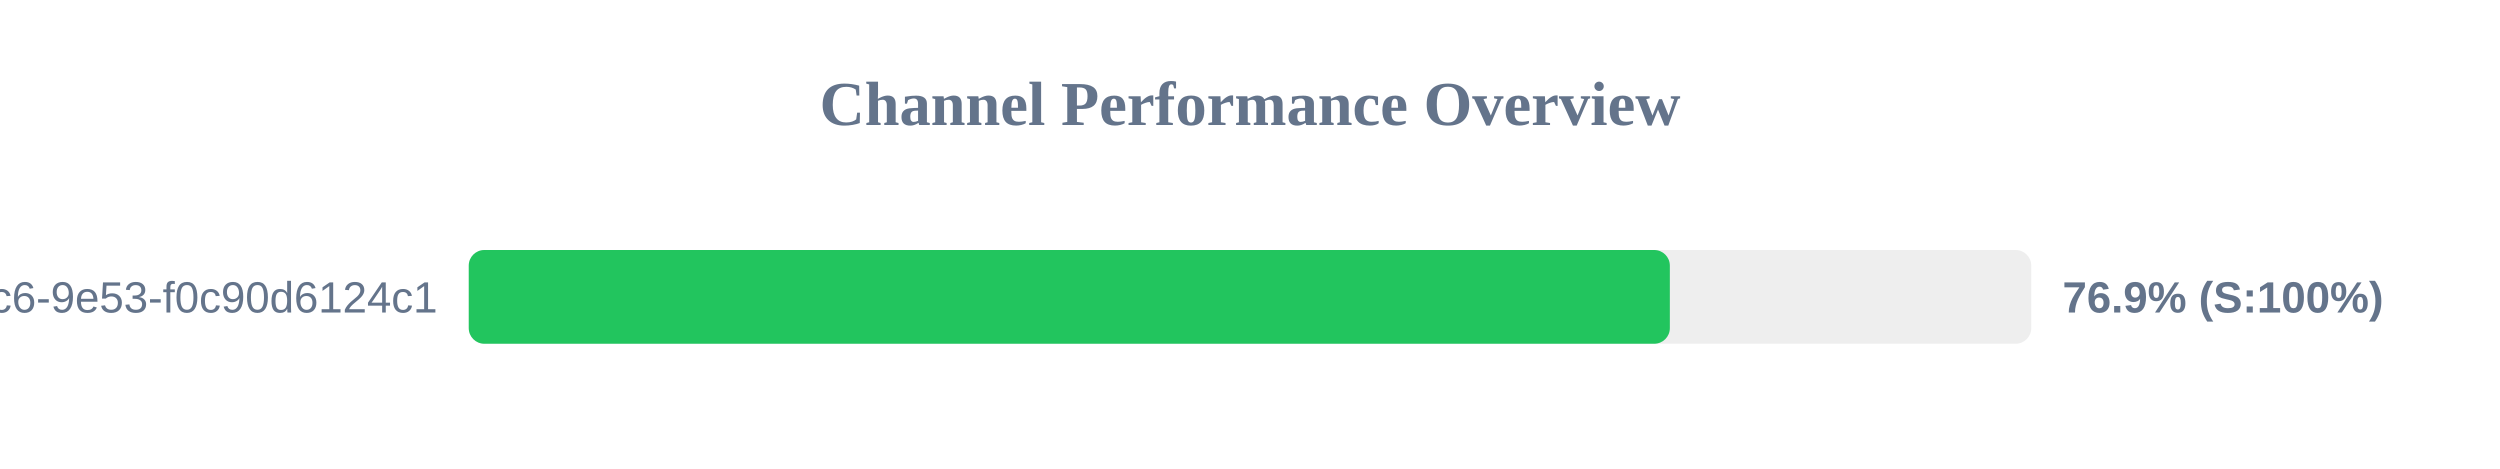
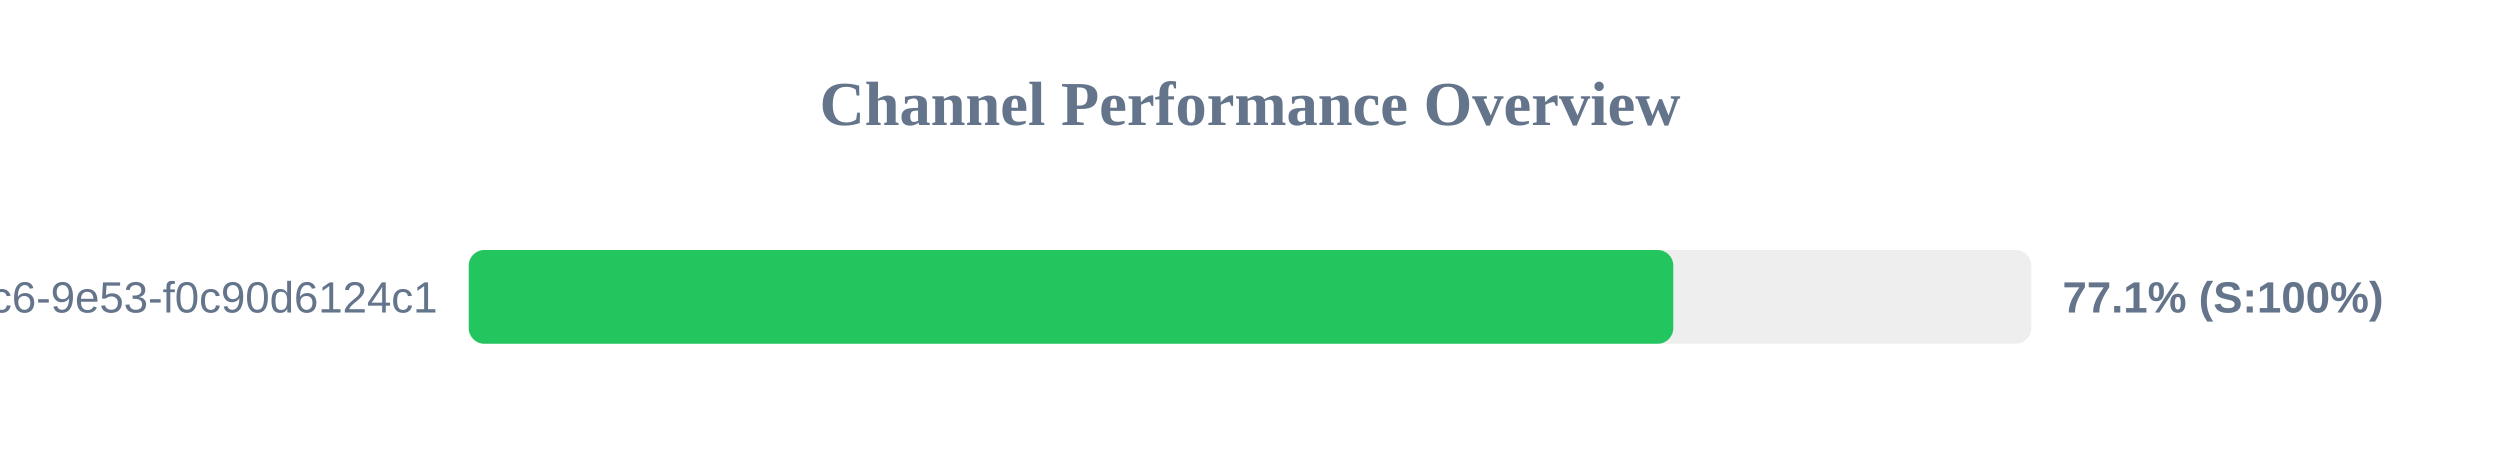
<svg xmlns="http://www.w3.org/2000/svg" width="800" height="150" version="1.1">
  <style>
        .row { font: 14px Arial; fill: #64748b; }
        .score { font: bold 14px Arial; fill: #64748b; }
    </style>
  <text x="400" y="40" text-anchor="middle" font-size="20px" font-weight="bold" fill="#64748b">Channel Performance Overview</text>
  <rect x="150" y="80" width="500" height="30" fill="#eee" rx="5" />
-   <rect x="150" y="80" width="384.35" height="30" fill="#22c55e" rx="5" />
+   <rect x="150" y="80" width="385.45" height="30" fill="#22c55e" rx="5" />
  <text x="140" y="100" text-anchor="end" class="row">?uuid=4685eb2a-5ddb-4dc6-9e53-f0c90d6124c1</text>
-   <text x="660" y="100" text-anchor="start" class="score">76.9% (S:100%)</text>
+   <text x="660" y="100" text-anchor="start" class="score">77.1% (S:100%)</text>
</svg>
